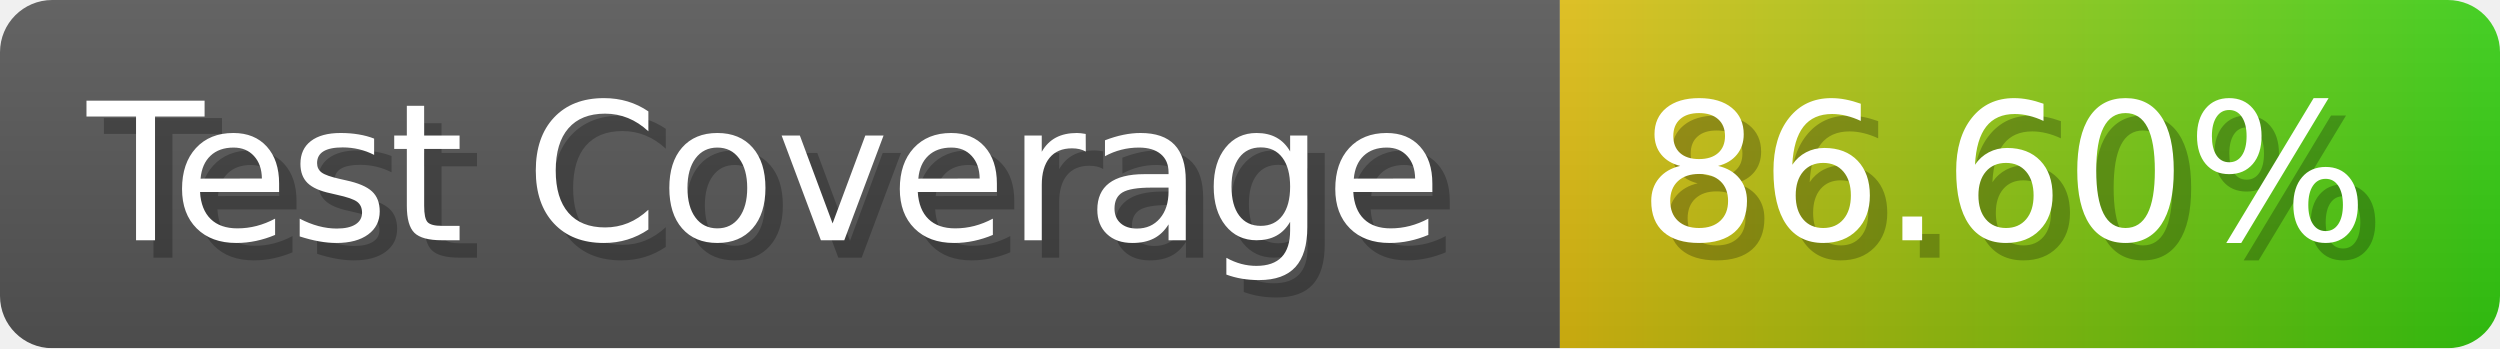
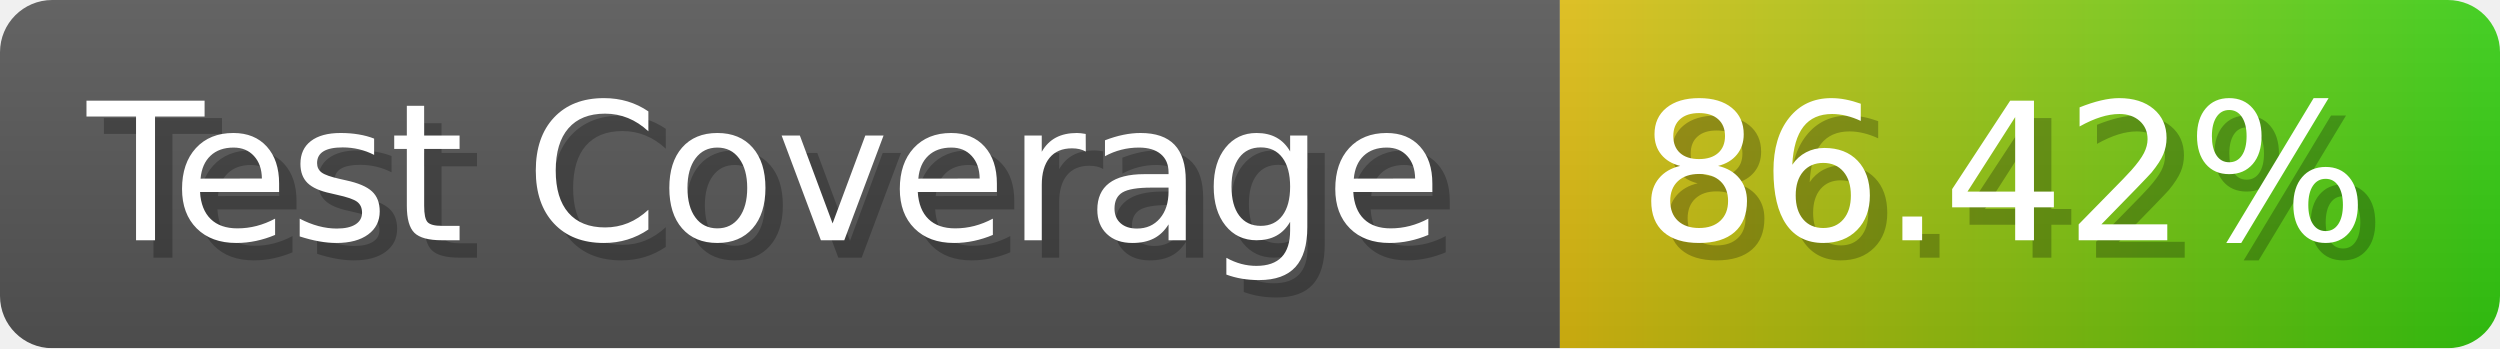
- <svg xmlns="http://www.w3.org/2000/svg" width="143.6" height="20" viewBox="0 0 1436 200" role="img" aria-label="Test Coverage: 86.60%">
+ <svg xmlns="http://www.w3.org/2000/svg" width="143.6" height="20" viewBox="0 0 1436 200" role="img" aria-label="Test Coverage: 86.42%">
  <linearGradient id="a" x2="0" y2="100%">
    <stop offset="0" stop-opacity=".1" stop-color="#EEE" />
    <stop offset="1" stop-opacity=".1" />
  </linearGradient>
  <mask id="m">
    <rect width="1436" height="200" rx="30" fill="#FFF" />
  </mask>
  <g mask="url(#m)">
    <rect width="896" height="200" fill="#555" />
    <rect width="540" height="200" fill="url(#x)" x="896" />
    <rect width="1436" height="200" fill="url(#a)" />
  </g>
  <g aria-hidden="true" fill="#fff" text-anchor="start" font-family="Verdana,DejaVu Sans,sans-serif" font-size="110">
    <text x="60" y="148" textLength="796" fill="#000" opacity="0.25">Test Coverage</text>
    <text x="50" y="138" textLength="796">Test Coverage</text>
-     <text x="951" y="148" textLength="440" fill="#000" opacity="0.25">86.60%</text>
-     <text x="941" y="138" textLength="440">86.60%</text>
+     <text x="951" y="148" textLength="440" fill="#000" opacity="0.25">86.42%</text>
+     <text x="941" y="138" textLength="440">86.42%</text>
  </g>
  <linearGradient id="x" x1="0%" y1="0%" x2="100%" y2="0%">
    <stop offset="0%" style="stop-color:#DB1" />
    <stop offset="100%" style="stop-color:#3C1" />
  </linearGradient>
</svg>
